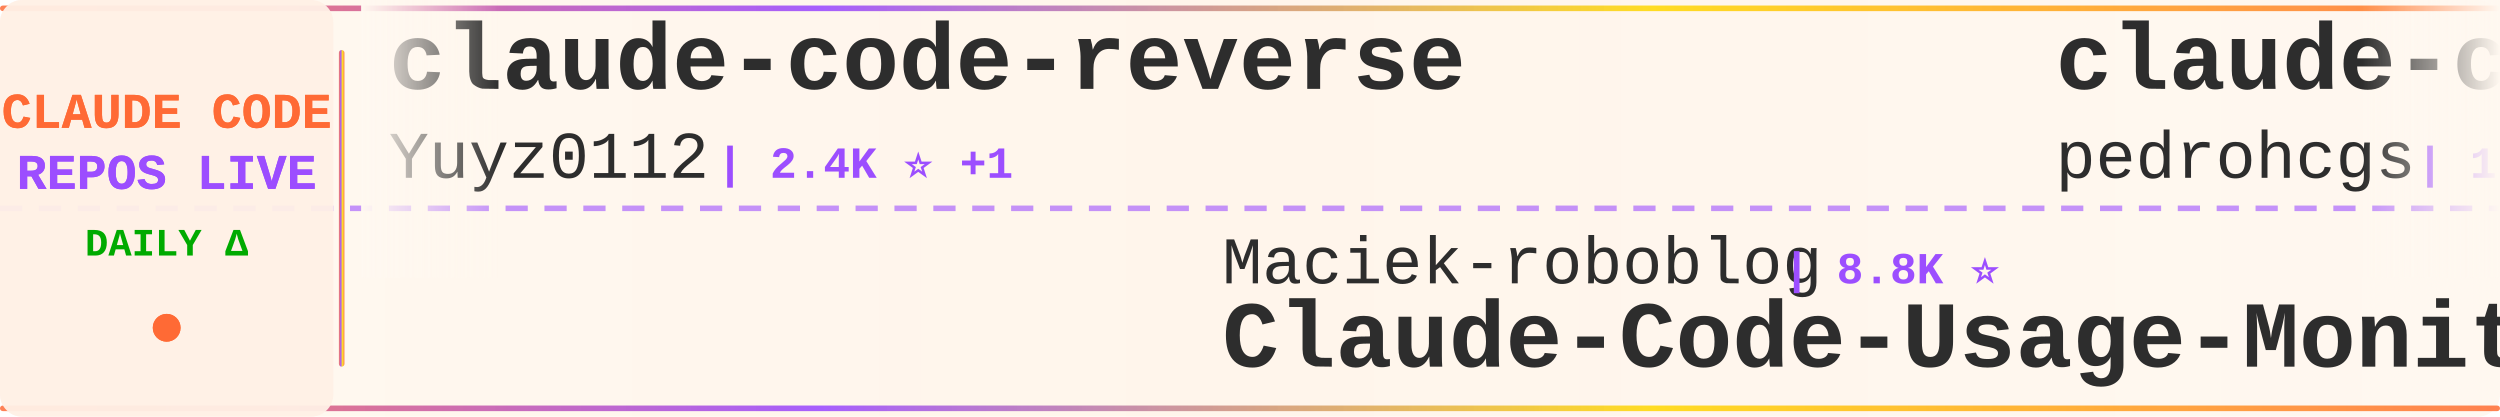
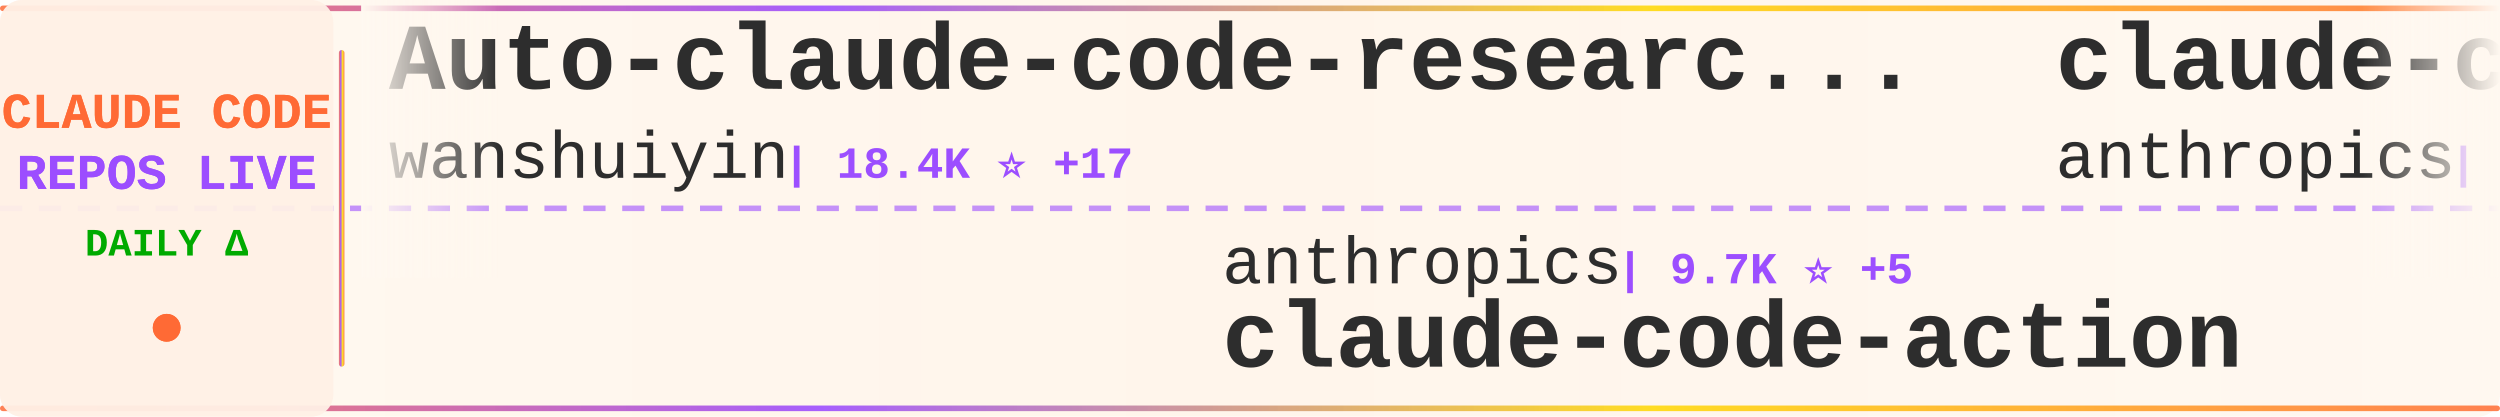
<svg xmlns="http://www.w3.org/2000/svg" width="900" height="150">
  <defs>
    <linearGradient id="tickerBg" x1="0%" y1="0%" x2="100%" y2="0%">
      <stop offset="0%" style="stop-color:#fff8f0;stop-opacity:0.98" />
      <stop offset="50%" style="stop-color:#fff5eb;stop-opacity:1" />
      <stop offset="100%" style="stop-color:#fff8f0;stop-opacity:0.98" />
    </linearGradient>
    <linearGradient id="borderGrad" x1="0%" y1="0%" x2="100%" y2="0%">
      <stop offset="0%" style="stop-color:#FF6B35;stop-opacity:0.85">
        <animate attributeName="stop-opacity" values="0.85;1;0.85" dur="2s" repeatCount="indefinite" />
      </stop>
      <stop offset="33%" style="stop-color:#9C4EFF;stop-opacity:0.9">
        <animate attributeName="stop-opacity" values="0.9;1;0.9" dur="2.2s" repeatCount="indefinite" />
      </stop>
      <stop offset="66%" style="stop-color:#FFD700;stop-opacity:0.85">
        <animate attributeName="stop-opacity" values="0.85;1;0.85" dur="1.8s" repeatCount="indefinite" />
      </stop>
      <stop offset="100%" style="stop-color:#FF6B35;stop-opacity:0.85">
        <animate attributeName="stop-opacity" values="0.85;1;0.85" dur="2s" repeatCount="indefinite" />
      </stop>
    </linearGradient>
    <filter id="textGlow">
      <feGaussianBlur stdDeviation="0.15" result="coloredBlur" />
      <feMerge>
        <feMergeNode in="coloredBlur" />
        <feMergeNode in="SourceGraphic" />
      </feMerge>
    </filter>
    <filter id="metricGlow">
      <feGaussianBlur stdDeviation="0.2" result="coloredBlur" />
      <feMerge>
        <feMergeNode in="coloredBlur" />
        <feMergeNode in="SourceGraphic" />
      </feMerge>
    </filter>
    <linearGradient id="leftFade" x1="0%" y1="0%" x2="100%" y2="0%">
      <stop offset="0%" style="stop-color:#fff8f0;stop-opacity:1" />
      <stop offset="100%" style="stop-color:#fff8f0;stop-opacity:0" />
    </linearGradient>
    <linearGradient id="rightFade" x1="0%" y1="0%" x2="100%" y2="0%">
      <stop offset="0%" style="stop-color:#fff8f0;stop-opacity:0" />
      <stop offset="100%" style="stop-color:#fff8f0;stop-opacity:1" />
    </linearGradient>
  </defs>
  <rect width="900" height="150" fill="url(#tickerBg)" rx="8" />
  <rect x="0" y="2" width="900" height="2" fill="url(#borderGrad)" rx="1" />
  <rect x="0" y="146" width="900" height="2" fill="url(#borderGrad)" rx="1" />
  <line x1="0" y1="75" x2="900" y2="75" stroke="#9C4EFF" stroke-width="2" stroke-dasharray="8 6" opacity="0.6" />
  <rect x="0" y="0" width="120" height="150" fill="#fff0e6" opacity="0.95" rx="8" />
  <text x="60" y="46" font-family="'Courier New', monospace" font-size="18" font-weight="bold" fill="#FF6B35" text-anchor="middle" filter="url(#textGlow)">
    CLAUDE CODE
  </text>
  <text x="60" y="68" font-family="'Courier New', monospace" font-size="18" font-weight="bold" fill="#9C4EFF" text-anchor="middle" filter="url(#textGlow)">
    REPOS LIVE
  </text>
  <text x="60" y="92" font-family="'Courier New', monospace" font-size="14" font-weight="bold" fill="#00aa00" text-anchor="middle">
    DAILY Δ
  </text>
  <circle cx="60" cy="118" r="5" fill="#FF6B35" filter="url(#metricGlow)">
    <animate attributeName="r" values="4;6;4" dur="1.5s" repeatCount="indefinite" />
    <animate attributeName="opacity" values="0.6;1;0.6" dur="1.5s" repeatCount="indefinite" />
  </circle>
  <rect x="122" y="18" width="2" height="114" fill="url(#borderGrad)" rx="1" />
  <clipPath id="tickerClip">
    <rect x="130" y="0" width="770" height="150" />
  </clipPath>
  <g clip-path="url(#tickerClip)">
    <g id="tickerItems">
      <animateTransform attributeName="transform" attributeType="XML" type="translate" from="0 0" to="-3000 0" dur="54s" repeatCount="indefinite" />
      <g transform="translate(0, 0)">
+         <text x="140" y="32" font-family="'Courier New', monospace" font-size="34" font-weight="bold" fill="#2d2d2d">Auto-claude-code-researc...</text>
+         <text x="140" y="64" font-family="'Courier New', monospace" font-size="24" font-weight="normal" fill="#2d2d2d" opacity="1.0">wanshuiyin</text>
+         <text x="282" y="64" font-family="'Courier New', monospace" font-size="16" font-weight="bold" fill="#9C4EFF"> | 18.4K ⭐ +17</text>
+       </g>
+       <g transform="translate(300, 0)">
+         <text x="140" y="102" font-family="'Courier New', monospace" font-size="24" font-weight="normal" fill="#2d2d2d" opacity="1.0">anthropics</text>
+         <text x="282" y="102" font-family="'Courier New', monospace" font-size="16" font-weight="bold" fill="#9C4EFF"> | 9.7K ⭐ +5</text>
+         <text x="140" y="132" font-family="'Courier New', monospace" font-size="34" font-weight="bold" fill="#2d2d2d">claude-code-action</text>
+       </g>
+       <g transform="translate(600, 0)">
+         <text x="140" y="32" font-family="'Courier New', monospace" font-size="34" font-weight="bold" fill="#2d2d2d">claude-code-security-rev...</text>
+         <text x="140" y="64" font-family="'Courier New', monospace" font-size="24" font-weight="normal" fill="#2d2d2d" opacity="1.0">anthropics</text>
+         <text x="282" y="64" font-family="'Courier New', monospace" font-size="16" font-weight="bold" fill="#9C4EFF"> | 6.7K ⭐ +1</text>
+       </g>
+       <g transform="translate(900, 0)">
+         <text x="140" y="102" font-family="'Courier New', monospace" font-size="24" font-weight="normal" fill="#2d2d2d" opacity="1.0">guanshan</text>
+         <text x="258" y="102" font-family="'Courier New', monospace" font-size="16" font-weight="bold" fill="#9C4EFF"> | 61 ⭐</text>
+         <text x="140" y="132" font-family="'Courier New', monospace" font-size="34" font-weight="bold" fill="#2d2d2d">ClaudeCode</text>
+       </g>
+       <g transform="translate(1200, 0)">
        <text x="140" y="32" font-family="'Courier New', monospace" font-size="34" font-weight="bold" fill="#2d2d2d">claude-code-reverse</text>
        <text x="140" y="64" font-family="'Courier New', monospace" font-size="24" font-weight="normal" fill="#2d2d2d" opacity="1.0">Yuyz0112</text>
-         <text x="258" y="64" font-family="'Courier New', monospace" font-size="16" font-weight="bold" fill="#9C4EFF"> | 2.4K ⭐ +1</text>
-       </g>
-       <g transform="translate(300, 0)">
-         <text x="140" y="102" font-family="'Courier New', monospace" font-size="24" font-weight="normal" fill="#2d2d2d" opacity="1.0">Maciek-roboblog</text>
-         <text x="342" y="102" font-family="'Courier New', monospace" font-size="16" font-weight="bold" fill="#9C4EFF"> | 8.8K ⭐</text>
-         <text x="140" y="132" font-family="'Courier New', monospace" font-size="34" font-weight="bold" fill="#2d2d2d">Claude-Code-Usage-Monito...</text>
-       </g>
-       <g transform="translate(600, 0)">
-         <text x="140" y="32" font-family="'Courier New', monospace" font-size="34" font-weight="bold" fill="#2d2d2d">claude-code-my-workflow</text>
-         <text x="140" y="64" font-family="'Courier New', monospace" font-size="24" font-weight="normal" fill="#2d2d2d" opacity="1.0">pedrohcgs</text>
-         <text x="270" y="64" font-family="'Courier New', monospace" font-size="16" font-weight="bold" fill="#9C4EFF"> | 1.7K ⭐ +1</text>
-       </g>
-       <g transform="translate(900, 0)">
-         <text x="140" y="102" font-family="'Courier New', monospace" font-size="24" font-weight="normal" fill="#2d2d2d" opacity="1.0">asgeirtj</text>
-         <text x="258" y="102" font-family="'Courier New', monospace" font-size="16" font-weight="bold" fill="#9C4EFF"> | 70.6K ⭐ +3</text>
-         <text x="140" y="132" font-family="'Courier New', monospace" font-size="34" font-weight="bold" fill="#2d2d2d">system_prompts_leaks</text>
-       </g>
-       <g transform="translate(1200, 0)">
-         <text x="140" y="32" font-family="'Courier New', monospace" font-size="34" font-weight="bold" fill="#2d2d2d">claude-code-harness</text>
-         <text x="140" y="64" font-family="'Courier New', monospace" font-size="24" font-weight="normal" fill="#2d2d2d" opacity="1.0">Chachamaru127</text>
-         <text x="318" y="64" font-family="'Courier New', monospace" font-size="16" font-weight="bold" fill="#9C4EFF"> | 3.2K ⭐</text>
+         <text x="258" y="64" font-family="'Courier New', monospace" font-size="16" font-weight="bold" fill="#9C4EFF"> | 2.4K ⭐</text>
      </g>
      <g transform="translate(1500, 0)">
-         <text x="140" y="102" font-family="'Courier New', monospace" font-size="24" font-weight="normal" fill="#2d2d2d" opacity="1.0">wanshuiyin</text>
-         <text x="282" y="102" font-family="'Courier New', monospace" font-size="16" font-weight="bold" fill="#9C4EFF"> | 18.4K ⭐ +15</text>
-         <text x="140" y="132" font-family="'Courier New', monospace" font-size="34" font-weight="bold" fill="#2d2d2d">Auto-claude-code-researc...</text>
+         <text x="140" y="102" font-family="'Courier New', monospace" font-size="24" font-weight="normal" fill="#2d2d2d" opacity="1.0">chauncygu</text>
+         <text x="270" y="102" font-family="'Courier New', monospace" font-size="16" font-weight="bold" fill="#9C4EFF"> | 2.9K ⭐ +1</text>
+         <text x="140" y="132" font-family="'Courier New', monospace" font-size="34" font-weight="bold" fill="#2d2d2d">collection-claude-code-s...</text>
      </g>
      <g transform="translate(1800, 0)">
+         <text x="140" y="32" font-family="'Courier New', monospace" font-size="34" font-weight="bold" fill="#2d2d2d">awesome-claude-code</text>
+         <text x="140" y="64" font-family="'Courier New', monospace" font-size="24" font-weight="normal" fill="#2d2d2d" opacity="1.0">jqueryscript</text>
+         <text x="306" y="64" font-family="'Courier New', monospace" font-size="16" font-weight="bold" fill="#9C4EFF"> | 541 ⭐</text>
+       </g>
+       <g transform="translate(2100, 0)">
+         <text x="140" y="102" font-family="'Courier New', monospace" font-size="24" font-weight="normal" fill="#2d2d2d" opacity="1.0">affaan-m</text>
+         <text x="258" y="102" font-family="'Courier New', monospace" font-size="16" font-weight="bold" fill="#9C4EFF"> | 294.6K ⭐ +97</text>
+         <text x="140" y="132" font-family="'Courier New', monospace" font-size="34" font-weight="bold" fill="#2d2d2d">ECC</text>
+       </g>
+       <g transform="translate(2400, 0)">
+         <text x="140" y="32" font-family="'Courier New', monospace" font-size="34" font-weight="bold" fill="#2d2d2d">free-claude-code</text>
+         <text x="140" y="64" font-family="'Courier New', monospace" font-size="24" font-weight="normal" fill="#2d2d2d" opacity="1.0">Alishahryar1</text>
+         <text x="306" y="64" font-family="'Courier New', monospace" font-size="16" font-weight="bold" fill="#9C4EFF"> | 65.7K ⭐ +50</text>
+       </g>
+       <g transform="translate(2700, 0)">
+         <text x="140" y="102" font-family="'Courier New', monospace" font-size="24" font-weight="normal" fill="#2d2d2d" opacity="1.0">andrew-kramer-inno</text>
+         <text x="378" y="102" font-family="'Courier New', monospace" font-size="16" font-weight="bold" fill="#9C4EFF"> | 595 ⭐</text>
+         <text x="140" y="132" font-family="'Courier New', monospace" font-size="34" font-weight="bold" fill="#2d2d2d">claude-code-source-build</text>
+       </g>
+       <g transform="translate(3000, 0)">
+         <text x="140" y="32" font-family="'Courier New', monospace" font-size="34" font-weight="bold" fill="#2d2d2d">Auto-claude-code-researc...</text>
+         <text x="140" y="64" font-family="'Courier New', monospace" font-size="24" font-weight="normal" fill="#2d2d2d" opacity="1.0">wanshuiyin</text>
+         <text x="282" y="64" font-family="'Courier New', monospace" font-size="16" font-weight="bold" fill="#9C4EFF"> | 18.4K ⭐ +17</text>
+       </g>
+       <g transform="translate(3300, 0)">
+         <text x="140" y="102" font-family="'Courier New', monospace" font-size="24" font-weight="normal" fill="#2d2d2d" opacity="1.0">anthropics</text>
+         <text x="282" y="102" font-family="'Courier New', monospace" font-size="16" font-weight="bold" fill="#9C4EFF"> | 9.7K ⭐ +5</text>
+         <text x="140" y="132" font-family="'Courier New', monospace" font-size="34" font-weight="bold" fill="#2d2d2d">claude-code-action</text>
+       </g>
+       <g transform="translate(3600, 0)">
        <text x="140" y="32" font-family="'Courier New', monospace" font-size="34" font-weight="bold" fill="#2d2d2d">claude-code-security-rev...</text>
        <text x="140" y="64" font-family="'Courier New', monospace" font-size="24" font-weight="normal" fill="#2d2d2d" opacity="1.0">anthropics</text>
-         <text x="282" y="64" font-family="'Courier New', monospace" font-size="16" font-weight="bold" fill="#9C4EFF"> | 6.7K ⭐ +2</text>
-       </g>
-       <g transform="translate(2100, 0)">
-         <text x="140" y="102" font-family="'Courier New', monospace" font-size="24" font-weight="normal" fill="#2d2d2d" opacity="1.0">anthropics</text>
-         <text x="282" y="102" font-family="'Courier New', monospace" font-size="16" font-weight="bold" fill="#9C4EFF"> | 1.0K ⭐</text>
-         <text x="140" y="132" font-family="'Courier New', monospace" font-size="34" font-weight="bold" fill="#2d2d2d">claude-code-base-action</text>
-       </g>
-       <g transform="translate(2400, 0)">
-         <text x="140" y="32" font-family="'Courier New', monospace" font-size="34" font-weight="bold" fill="#2d2d2d">claude-code-infrastructu...</text>
-         <text x="140" y="64" font-family="'Courier New', monospace" font-size="24" font-weight="normal" fill="#2d2d2d" opacity="1.0">diet103</text>
-         <text x="246" y="64" font-family="'Courier New', monospace" font-size="16" font-weight="bold" fill="#9C4EFF"> | 10.0K ⭐ -1</text>
-       </g>
-       <g transform="translate(2700, 0)">
-         <text x="140" y="102" font-family="'Courier New', monospace" font-size="24" font-weight="normal" fill="#2d2d2d" opacity="1.0">frankbria</text>
-         <text x="270" y="102" font-family="'Courier New', monospace" font-size="16" font-weight="bold" fill="#9C4EFF"> | 9.7K ⭐</text>
-         <text x="140" y="132" font-family="'Courier New', monospace" font-size="34" font-weight="bold" fill="#2d2d2d">ralph-claude-code</text>
-       </g>
-       <g transform="translate(3000, 0)">
-         <text x="140" y="32" font-family="'Courier New', monospace" font-size="34" font-weight="bold" fill="#2d2d2d">claude-code-reverse</text>
-         <text x="140" y="64" font-family="'Courier New', monospace" font-size="24" font-weight="normal" fill="#2d2d2d" opacity="1.0">Yuyz0112</text>
-         <text x="258" y="64" font-family="'Courier New', monospace" font-size="16" font-weight="bold" fill="#9C4EFF"> | 2.4K ⭐ +1</text>
-       </g>
-       <g transform="translate(3300, 0)">
-         <text x="140" y="102" font-family="'Courier New', monospace" font-size="24" font-weight="normal" fill="#2d2d2d" opacity="1.0">Maciek-roboblog</text>
-         <text x="342" y="102" font-family="'Courier New', monospace" font-size="16" font-weight="bold" fill="#9C4EFF"> | 8.8K ⭐</text>
-         <text x="140" y="132" font-family="'Courier New', monospace" font-size="34" font-weight="bold" fill="#2d2d2d">Claude-Code-Usage-Monito...</text>
-       </g>
-       <g transform="translate(3600, 0)">
-         <text x="140" y="32" font-family="'Courier New', monospace" font-size="34" font-weight="bold" fill="#2d2d2d">claude-code-my-workflow</text>
-         <text x="140" y="64" font-family="'Courier New', monospace" font-size="24" font-weight="normal" fill="#2d2d2d" opacity="1.0">pedrohcgs</text>
-         <text x="270" y="64" font-family="'Courier New', monospace" font-size="16" font-weight="bold" fill="#9C4EFF"> | 1.7K ⭐ +1</text>
+         <text x="282" y="64" font-family="'Courier New', monospace" font-size="16" font-weight="bold" fill="#9C4EFF"> | 6.7K ⭐ +1</text>
      </g>
      <g transform="translate(3900, 0)">
-         <text x="140" y="102" font-family="'Courier New', monospace" font-size="24" font-weight="normal" fill="#2d2d2d" opacity="1.0">asgeirtj</text>
-         <text x="258" y="102" font-family="'Courier New', monospace" font-size="16" font-weight="bold" fill="#9C4EFF"> | 70.6K ⭐ +3</text>
-         <text x="140" y="132" font-family="'Courier New', monospace" font-size="34" font-weight="bold" fill="#2d2d2d">system_prompts_leaks</text>
+         <text x="140" y="102" font-family="'Courier New', monospace" font-size="24" font-weight="normal" fill="#2d2d2d" opacity="1.0">guanshan</text>
+         <text x="258" y="102" font-family="'Courier New', monospace" font-size="16" font-weight="bold" fill="#9C4EFF"> | 61 ⭐</text>
+         <text x="140" y="132" font-family="'Courier New', monospace" font-size="34" font-weight="bold" fill="#2d2d2d">ClaudeCode</text>
      </g>
    </g>
  </g>
  <rect x="130" y="0" width="50" height="100" fill="url(#leftFade)" />
  <rect x="850" y="0" width="50" height="100" fill="url(#rightFade)" />
</svg>
